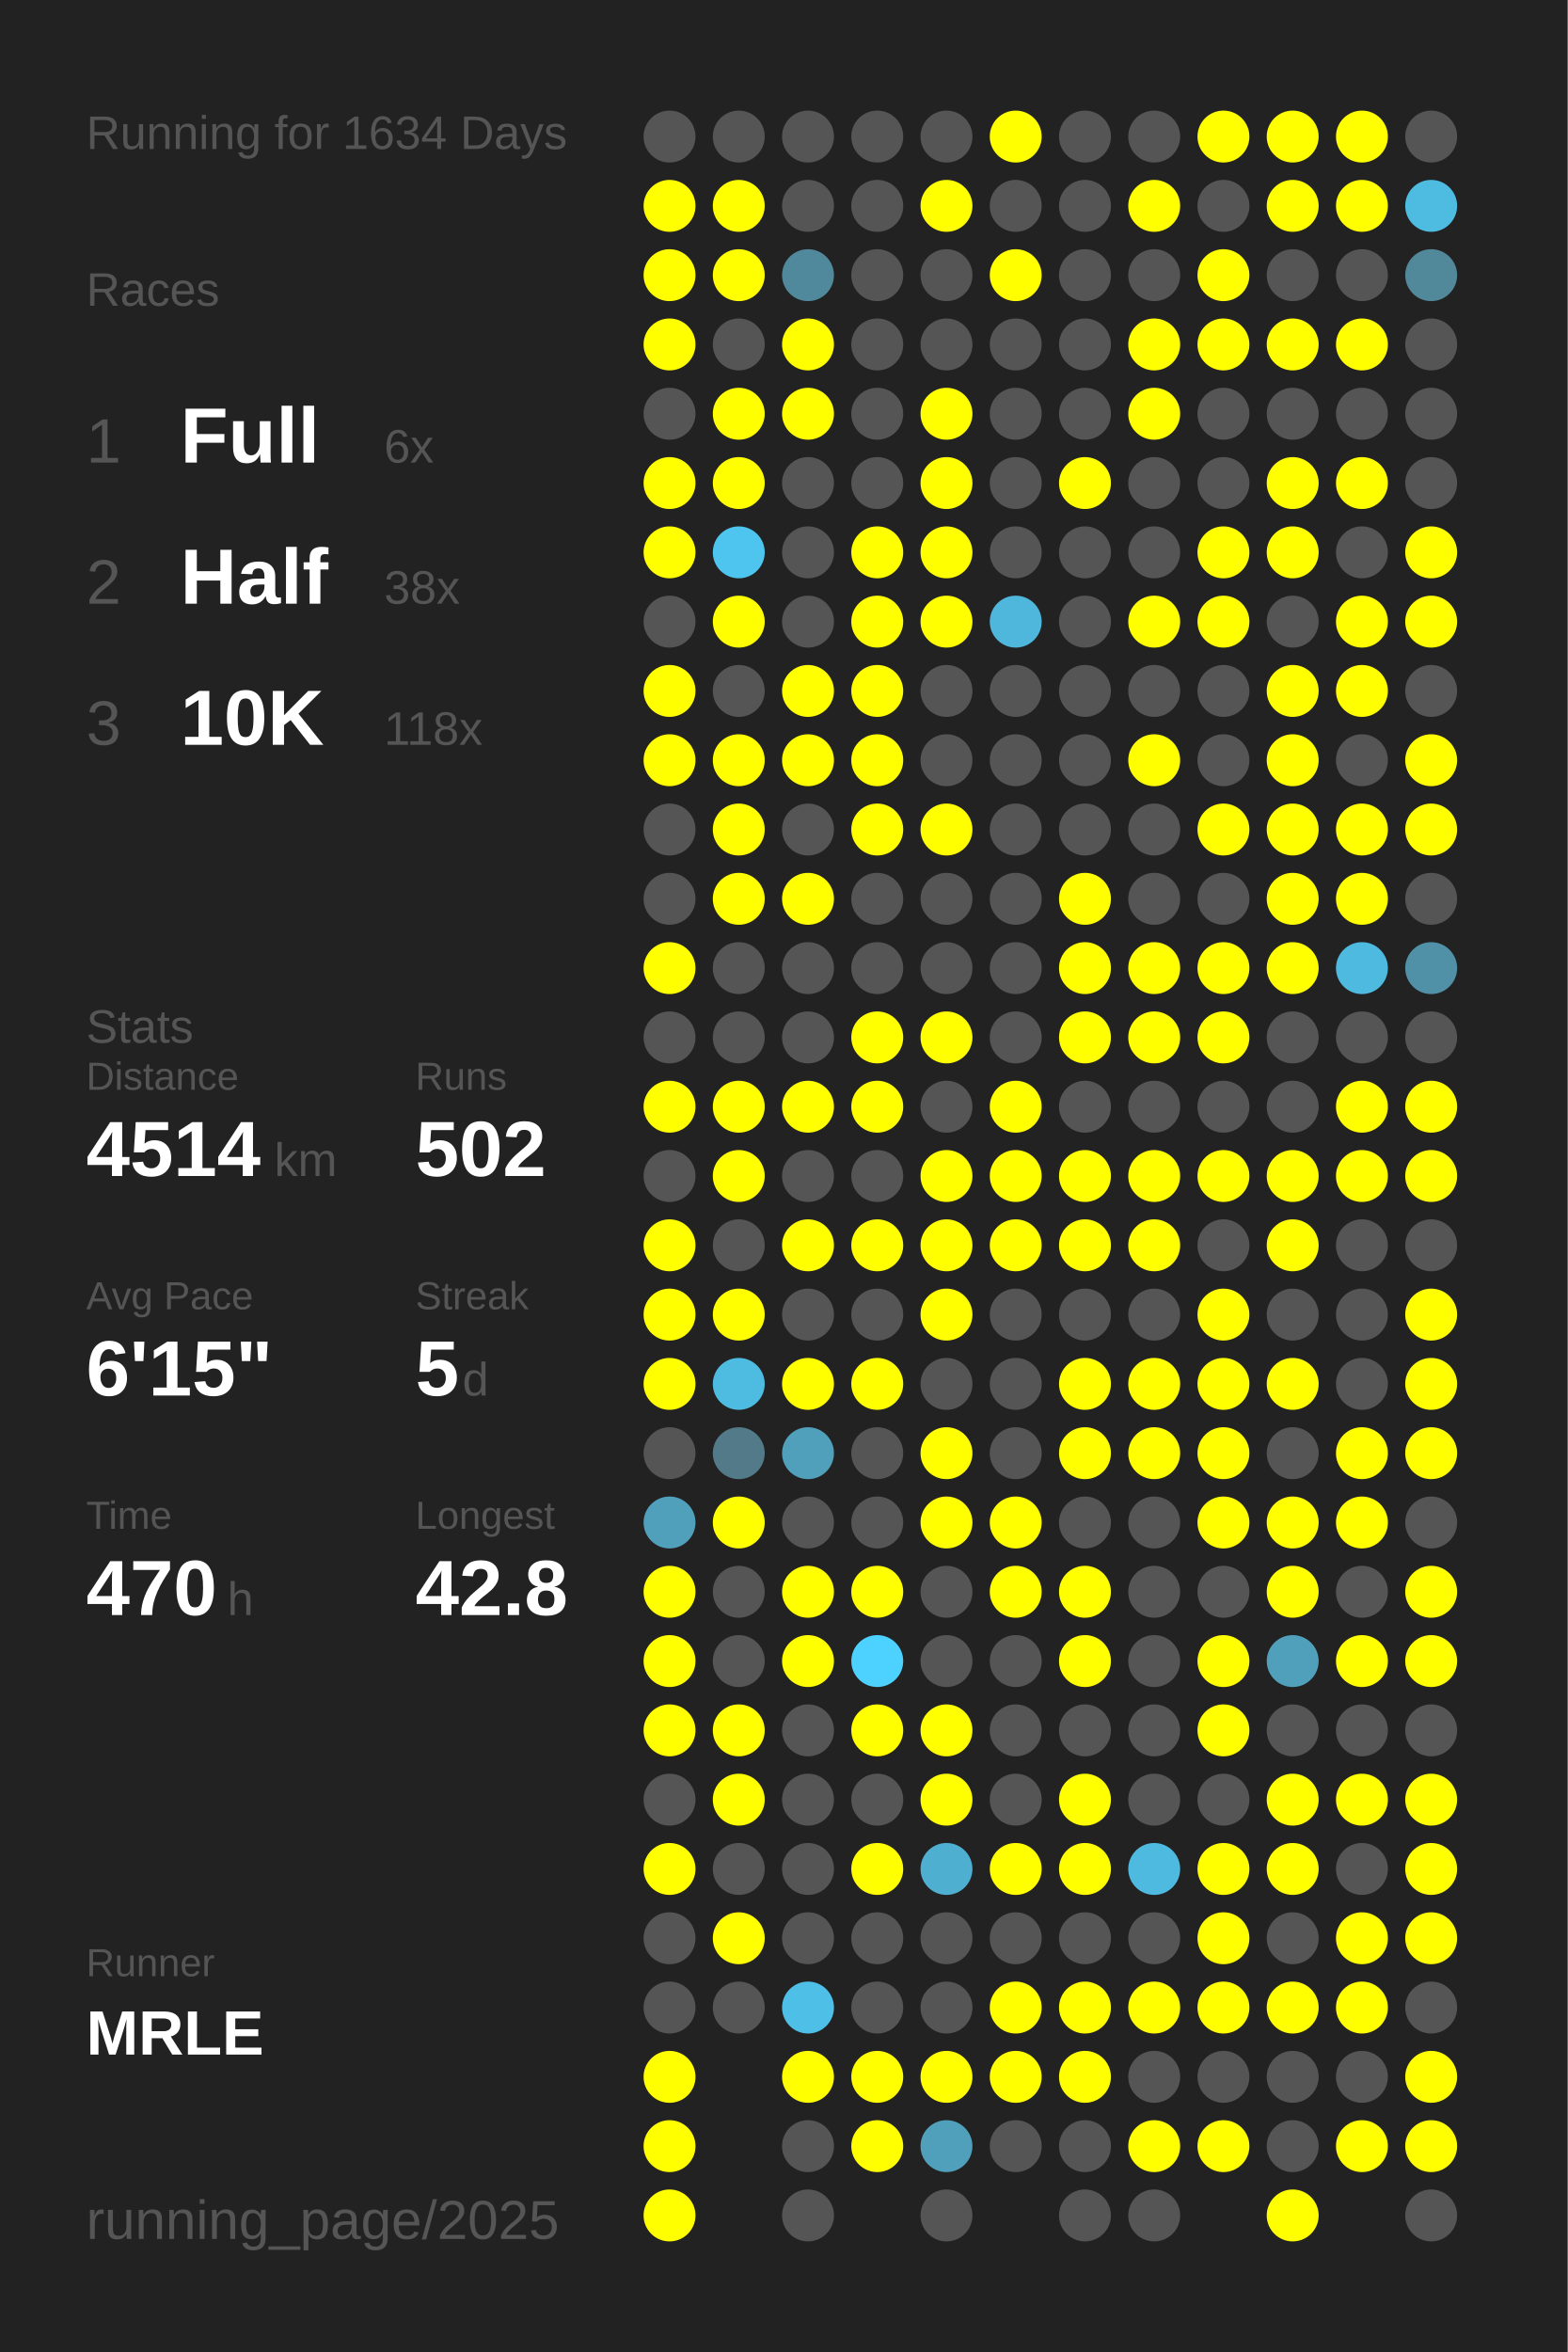
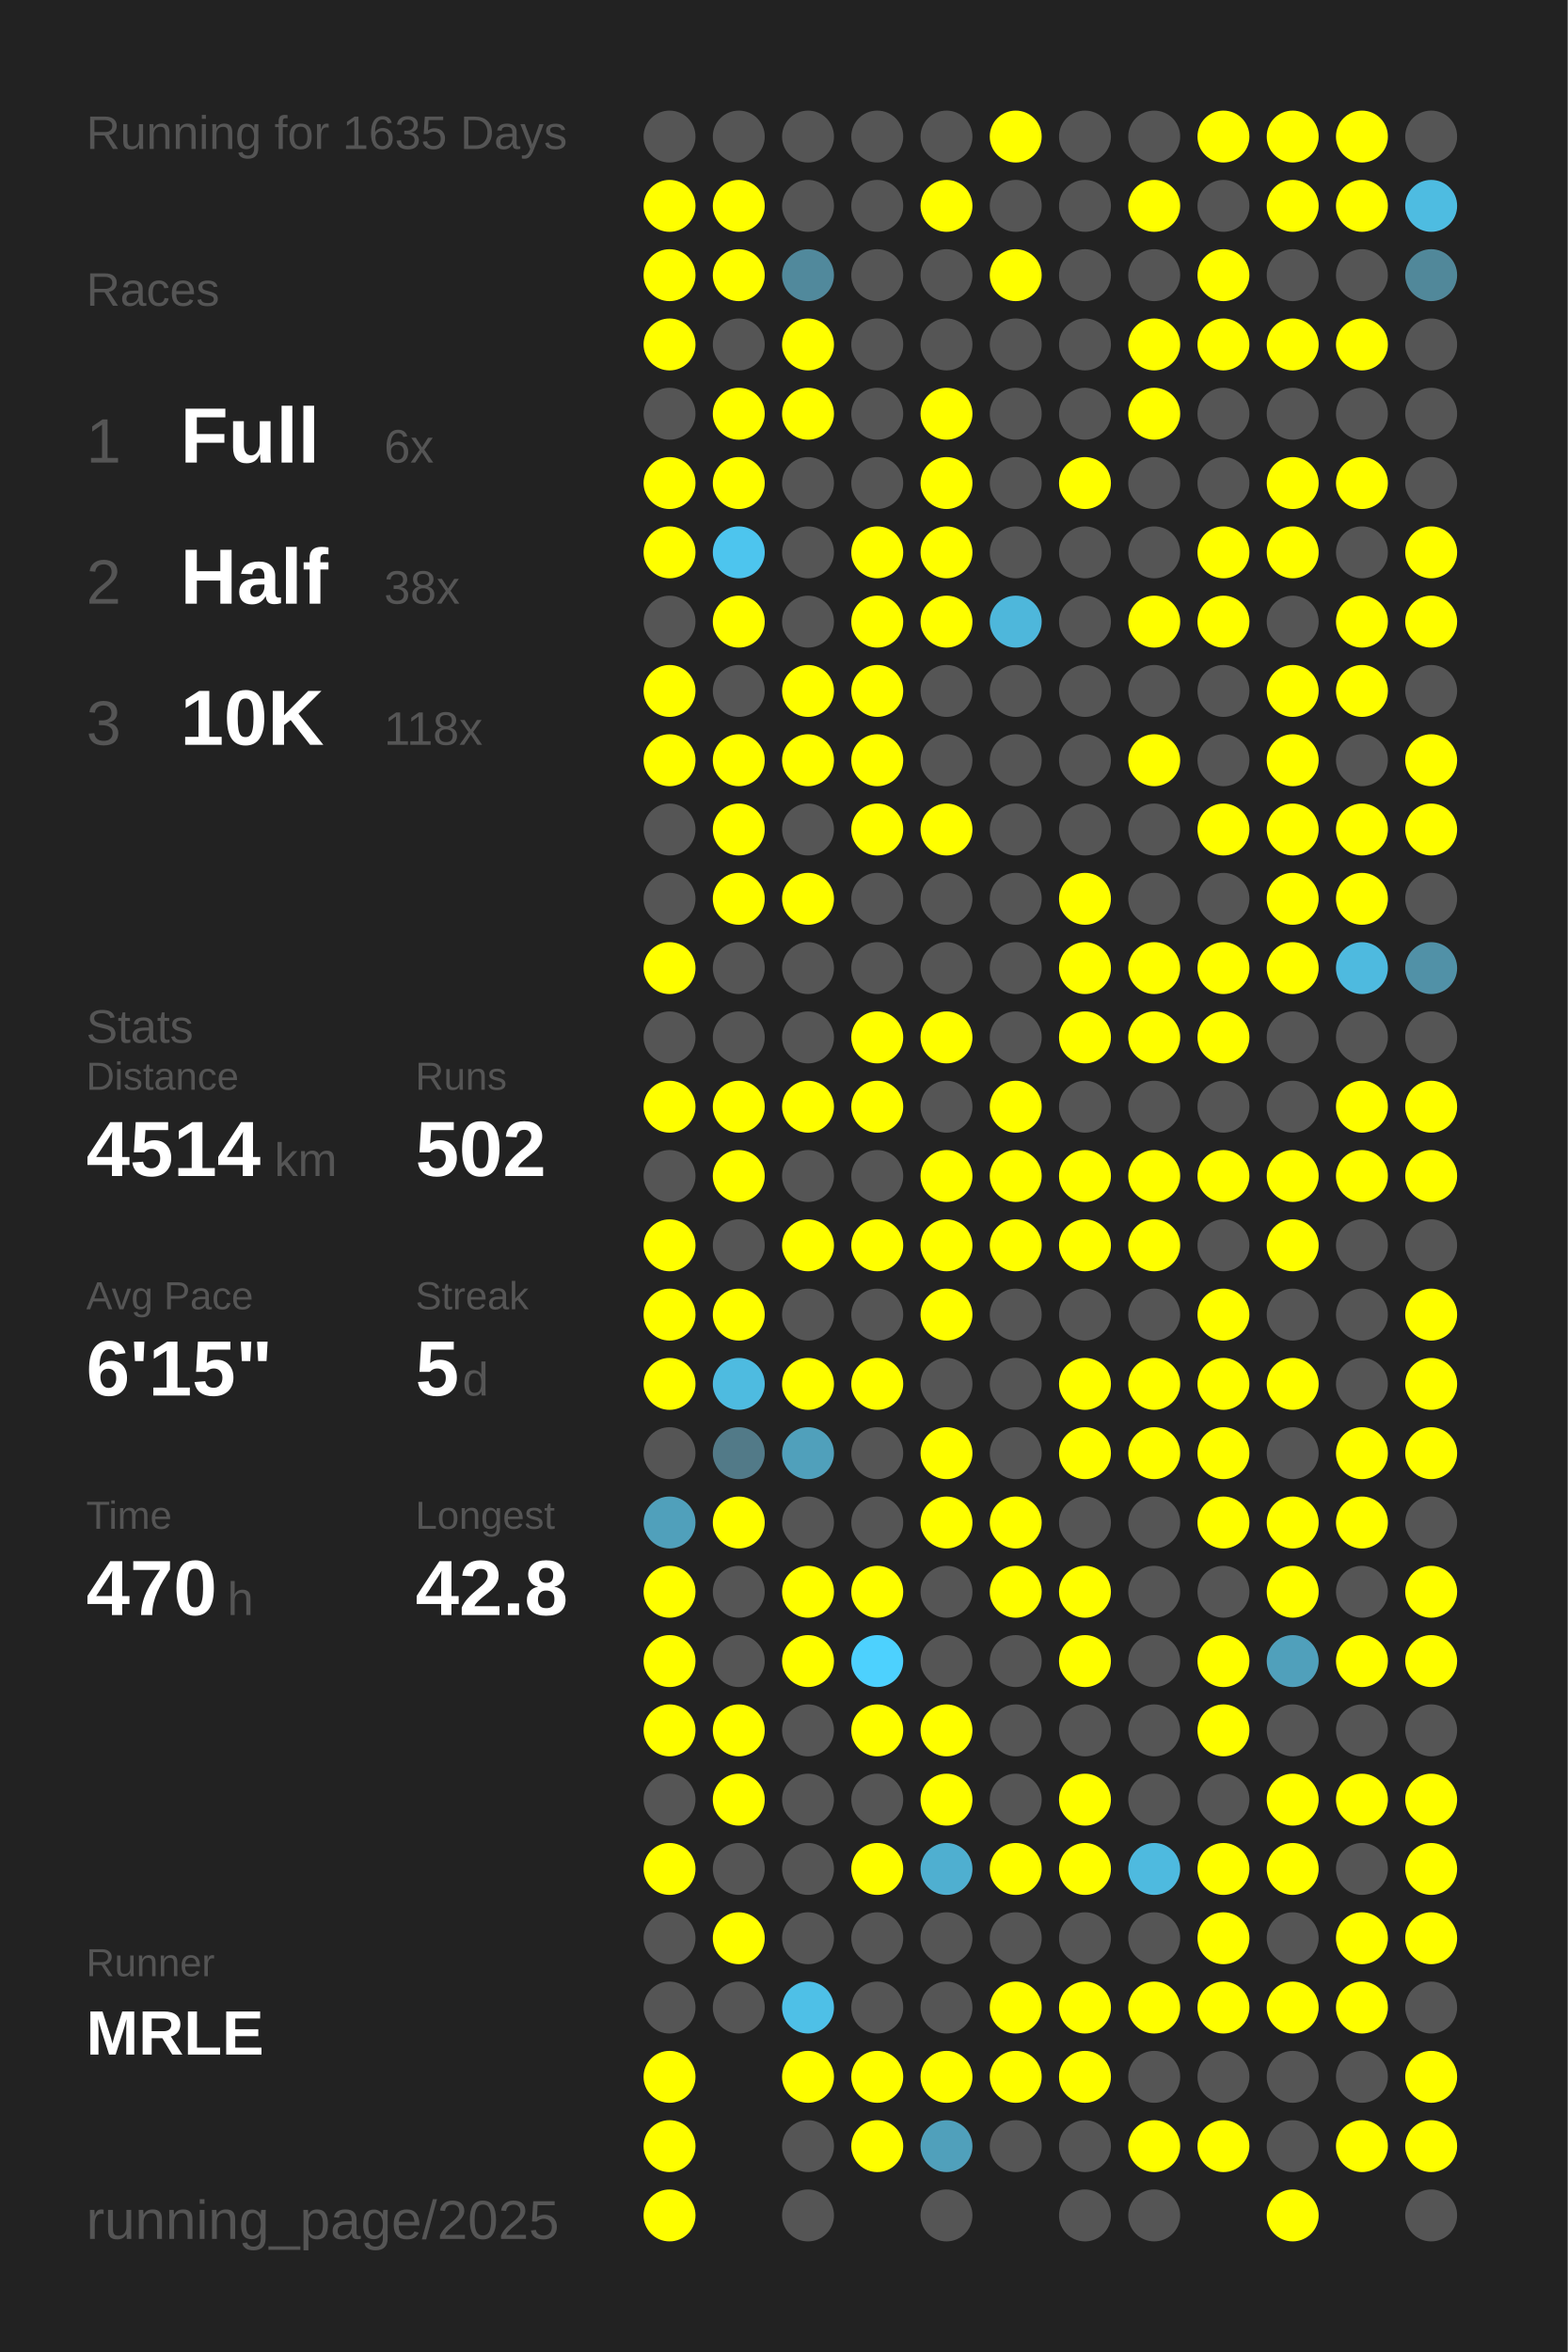
<svg xmlns="http://www.w3.org/2000/svg" baseProfile="full" height="300mm" version="1.1" viewBox="0,0,200,300" width="200mm">
  <defs />
  <rect fill="#222222" height="300" width="200" x="0" y="0" />
-   <text fill="#555555" style="font-size:6px; font-family:Arial;" x="11" y="19">Running for 1634 Days</text>
+   <text fill="#555555" style="font-size:6px; font-family:Arial;" x="11" y="19">Running for 1635 Days</text>
  <text fill="#555555" style="font-size:6px; font-family:Arial;" x="11" y="39">Races</text>
  <text fill="#555555" style="font-size:8px; font-family:Arial;" x="11" y="59">1</text>
  <text fill="#FFFFFF" style="font-size:10px; font-family:Arial; font-weight:bold;" x="23" y="59">Full</text>
  <text fill="#555555" style="font-size:6px; font-family:Arial;" x="49" y="59">6x</text>
  <text fill="#555555" style="font-size:8px; font-family:Arial;" x="11" y="77">2</text>
  <text fill="#FFFFFF" style="font-size:10px; font-family:Arial; font-weight:bold;" x="23" y="77">Half</text>
  <text fill="#555555" style="font-size:6px; font-family:Arial;" x="49" y="77">38x</text>
  <text fill="#555555" style="font-size:8px; font-family:Arial;" x="11" y="95">3</text>
  <text fill="#FFFFFF" style="font-size:10px; font-family:Arial; font-weight:bold;" x="23" y="95">10K</text>
  <text fill="#555555" style="font-size:6px; font-family:Arial;" x="49" y="95">118x</text>
  <text fill="#555555" style="font-size:6px; font-family:Arial;" x="11" y="133">Stats</text>
  <text fill="#555555" style="font-size:5px; font-family:Arial;" x="11" y="139">Distance</text>
  <text fill="#FFFFFF" style="font-size:10px; font-family:Arial; font-weight:bold;" x="11" y="150">4514</text>
  <text fill="#555555" style="font-size:6px; font-family:Arial;" x="35" y="150">km</text>
  <text fill="#555555" style="font-size:5px; font-family:Arial;" x="53" y="139">Runs</text>
  <text fill="#FFFFFF" style="font-size:10px; font-family:Arial; font-weight:bold;" x="53" y="150">502</text>
  <text fill="#555555" style="font-size:5px; font-family:Arial;" x="11" y="167">Avg Pace</text>
  <text fill="#FFFFFF" style="font-size:10px; font-family:Arial; font-weight:bold;" x="11" y="178">6'15"</text>
  <text fill="#555555" style="font-size:5px; font-family:Arial;" x="53" y="167">Streak</text>
  <text fill="#FFFFFF" style="font-size:10px; font-family:Arial; font-weight:bold;" x="53" y="178">5</text>
  <text fill="#555555" style="font-size:6px; font-family:Arial;" x="59" y="178">d</text>
  <text fill="#555555" style="font-size:5px; font-family:Arial;" x="11" y="195">Time</text>
  <text fill="#FFFFFF" style="font-size:10px; font-family:Arial; font-weight:bold;" x="11" y="206">470</text>
  <text fill="#555555" style="font-size:6px; font-family:Arial;" x="29" y="206">h</text>
  <text fill="#555555" style="font-size:5px; font-family:Arial;" x="53" y="195">Longest</text>
  <text fill="#FFFFFF" style="font-size:10px; font-family:Arial; font-weight:bold;" x="53" y="206">42.8</text>
  <text fill="#555555" style="font-size:5px; font-family:Arial;" x="11" y="252.065">Runner</text>
  <text fill="#FFFFFF" style="font-size:8px; font-family:Arial; font-weight:bold;" x="11" y="262.065">MRLE</text>
  <text fill="#555555" style="font-size:7px; font-family:Arial;" x="11" y="285.581">running_page/2025</text>
  <circle cx="85.417" cy="17.419" fill="#555555" r="3.312" />
  <circle cx="85.417" cy="26.258" fill="#FFFF00" r="3.312" />
  <circle cx="85.417" cy="35.097" fill="#FFFF00" r="3.312" />
  <circle cx="85.417" cy="43.935" fill="#FFFF00" r="3.312" />
  <circle cx="85.417" cy="52.774" fill="#555555" r="3.312" />
  <circle cx="85.417" cy="61.613" fill="#FFFF00" r="3.312" />
  <circle cx="85.417" cy="70.452" fill="#FFFF00" r="3.312" />
  <circle cx="85.417" cy="79.29" fill="#555555" r="3.312" />
  <circle cx="85.417" cy="88.129" fill="#FFFF00" r="3.312" />
  <circle cx="85.417" cy="96.968" fill="#FFFF00" r="3.312" />
  <circle cx="85.417" cy="105.806" fill="#555555" r="3.312" />
  <circle cx="85.417" cy="114.645" fill="#555555" r="3.312" />
  <circle cx="85.417" cy="123.484" fill="#FFFF00" r="3.312" />
  <circle cx="85.417" cy="132.323" fill="#555555" r="3.312" />
  <circle cx="85.417" cy="141.161" fill="#FFFF00" r="3.312" />
  <circle cx="85.417" cy="150" fill="#555555" r="3.312" />
  <circle cx="85.417" cy="158.839" fill="#FFFF00" r="3.312" />
  <circle cx="85.417" cy="167.677" fill="#FFFF00" r="3.312" />
  <circle cx="85.417" cy="176.516" fill="#FFFF00" r="3.312" />
  <circle cx="85.417" cy="185.355" fill="#555555" r="3.312" />
  <circle cx="85.417" cy="194.194" fill="#50a0bb" r="3.312" />
  <circle cx="85.417" cy="203.032" fill="#FFFF00" r="3.312" />
  <circle cx="85.417" cy="211.871" fill="#FFFF00" r="3.312" />
  <circle cx="85.417" cy="220.71" fill="#FFFF00" r="3.312" />
  <circle cx="85.417" cy="229.548" fill="#555555" r="3.312" />
  <circle cx="85.417" cy="238.387" fill="#FFFF00" r="3.312" />
  <circle cx="85.417" cy="247.226" fill="#555555" r="3.312" />
  <circle cx="85.417" cy="256.065" fill="#555555" r="3.312" />
  <circle cx="85.417" cy="264.903" fill="#FFFF00" r="3.312" />
  <circle cx="85.417" cy="273.742" fill="#FFFF00" r="3.312" />
  <circle cx="85.417" cy="282.581" fill="#FFFF00" r="3.312" />
  <circle cx="94.25" cy="17.419" fill="#555555" r="3.312" />
  <circle cx="94.25" cy="26.258" fill="#FFFF00" r="3.312" />
  <circle cx="94.25" cy="35.097" fill="#FFFF00" r="3.312" />
  <circle cx="94.25" cy="43.935" fill="#555555" r="3.312" />
  <circle cx="94.25" cy="52.774" fill="#FFFF00" r="3.312" />
  <circle cx="94.25" cy="61.613" fill="#FFFF00" r="3.312" />
  <circle cx="94.25" cy="70.452" fill="#4dc5ee" r="3.312" />
  <circle cx="94.25" cy="79.29" fill="#FFFF00" r="3.312" />
  <circle cx="94.25" cy="88.129" fill="#555555" r="3.312" />
  <circle cx="94.25" cy="96.968" fill="#FFFF00" r="3.312" />
  <circle cx="94.25" cy="105.806" fill="#FFFF00" r="3.312" />
  <circle cx="94.25" cy="114.645" fill="#FFFF00" r="3.312" />
  <circle cx="94.25" cy="123.484" fill="#555555" r="3.312" />
  <circle cx="94.25" cy="132.323" fill="#555555" r="3.312" />
  <circle cx="94.25" cy="141.161" fill="#FFFF00" r="3.312" />
  <circle cx="94.25" cy="150" fill="#FFFF00" r="3.312" />
  <circle cx="94.25" cy="158.839" fill="#555555" r="3.312" />
  <circle cx="94.25" cy="167.677" fill="#FFFF00" r="3.312" />
  <circle cx="94.25" cy="176.516" fill="#4ebbe0" r="3.312" />
  <circle cx="94.25" cy="185.355" fill="#527a88" r="3.312" />
  <circle cx="94.25" cy="194.194" fill="#FFFF00" r="3.312" />
  <circle cx="94.25" cy="203.032" fill="#555555" r="3.312" />
  <circle cx="94.25" cy="211.871" fill="#555555" r="3.312" />
  <circle cx="94.25" cy="220.71" fill="#FFFF00" r="3.312" />
  <circle cx="94.25" cy="229.548" fill="#FFFF00" r="3.312" />
  <circle cx="94.25" cy="238.387" fill="#555555" r="3.312" />
  <circle cx="94.25" cy="247.226" fill="#FFFF00" r="3.312" />
  <circle cx="94.25" cy="256.065" fill="#555555" r="3.312" />
  <circle cx="103.083" cy="17.419" fill="#555555" r="3.312" />
  <circle cx="103.083" cy="26.258" fill="#555555" r="3.312" />
  <circle cx="103.083" cy="35.097" fill="#51899c" r="3.312" />
  <circle cx="103.083" cy="43.935" fill="#FFFF00" r="3.312" />
  <circle cx="103.083" cy="52.774" fill="#FFFF00" r="3.312" />
  <circle cx="103.083" cy="61.613" fill="#555555" r="3.312" />
  <circle cx="103.083" cy="70.452" fill="#555555" r="3.312" />
  <circle cx="103.083" cy="79.29" fill="#555555" r="3.312" />
  <circle cx="103.083" cy="88.129" fill="#FFFF00" r="3.312" />
  <circle cx="103.083" cy="96.968" fill="#FFFF00" r="3.312" />
  <circle cx="103.083" cy="105.806" fill="#555555" r="3.312" />
  <circle cx="103.083" cy="114.645" fill="#FFFF00" r="3.312" />
  <circle cx="103.083" cy="123.484" fill="#555555" r="3.312" />
  <circle cx="103.083" cy="132.323" fill="#555555" r="3.312" />
  <circle cx="103.083" cy="141.161" fill="#FFFF00" r="3.312" />
  <circle cx="103.083" cy="150" fill="#555555" r="3.312" />
  <circle cx="103.083" cy="158.839" fill="#FFFF00" r="3.312" />
  <circle cx="103.083" cy="167.677" fill="#555555" r="3.312" />
  <circle cx="103.083" cy="176.516" fill="#FFFF00" r="3.312" />
  <circle cx="103.083" cy="185.355" fill="#50a0bb" r="3.312" />
  <circle cx="103.083" cy="194.194" fill="#555555" r="3.312" />
  <circle cx="103.083" cy="203.032" fill="#FFFF00" r="3.312" />
  <circle cx="103.083" cy="211.871" fill="#FFFF00" r="3.312" />
  <circle cx="103.083" cy="220.71" fill="#555555" r="3.312" />
  <circle cx="103.083" cy="229.548" fill="#555555" r="3.312" />
  <circle cx="103.083" cy="238.387" fill="#555555" r="3.312" />
  <circle cx="103.083" cy="247.226" fill="#555555" r="3.312" />
  <circle cx="103.083" cy="256.065" fill="#4ec0e7" r="3.312" />
  <circle cx="103.083" cy="264.903" fill="#FFFF00" r="3.312" />
  <circle cx="103.083" cy="273.742" fill="#555555" r="3.312" />
  <circle cx="103.083" cy="282.581" fill="#555555" r="3.312" />
  <circle cx="111.917" cy="17.419" fill="#555555" r="3.312" />
  <circle cx="111.917" cy="26.258" fill="#555555" r="3.312" />
  <circle cx="111.917" cy="35.097" fill="#555555" r="3.312" />
  <circle cx="111.917" cy="43.935" fill="#555555" r="3.312" />
  <circle cx="111.917" cy="52.774" fill="#555555" r="3.312" />
  <circle cx="111.917" cy="61.613" fill="#555555" r="3.312" />
  <circle cx="111.917" cy="70.452" fill="#FFFF00" r="3.312" />
  <circle cx="111.917" cy="79.29" fill="#FFFF00" r="3.312" />
  <circle cx="111.917" cy="88.129" fill="#FFFF00" r="3.312" />
  <circle cx="111.917" cy="96.968" fill="#FFFF00" r="3.312" />
  <circle cx="111.917" cy="105.806" fill="#FFFF00" r="3.312" />
  <circle cx="111.917" cy="114.645" fill="#555555" r="3.312" />
  <circle cx="111.917" cy="123.484" fill="#555555" r="3.312" />
  <circle cx="111.917" cy="132.323" fill="#FFFF00" r="3.312" />
  <circle cx="111.917" cy="141.161" fill="#FFFF00" r="3.312" />
  <circle cx="111.917" cy="150" fill="#555555" r="3.312" />
  <circle cx="111.917" cy="158.839" fill="#FFFF00" r="3.312" />
  <circle cx="111.917" cy="167.677" fill="#555555" r="3.312" />
  <circle cx="111.917" cy="176.516" fill="#FFFF00" r="3.312" />
  <circle cx="111.917" cy="185.355" fill="#555555" r="3.312" />
  <circle cx="111.917" cy="194.194" fill="#555555" r="3.312" />
  <circle cx="111.917" cy="203.032" fill="#FFFF00" r="3.312" />
  <circle cx="111.917" cy="211.871" fill="#4dd1fe" r="3.312" />
  <circle cx="111.917" cy="220.71" fill="#FFFF00" r="3.312" />
  <circle cx="111.917" cy="229.548" fill="#555555" r="3.312" />
  <circle cx="111.917" cy="238.387" fill="#FFFF00" r="3.312" />
  <circle cx="111.917" cy="247.226" fill="#555555" r="3.312" />
  <circle cx="111.917" cy="256.065" fill="#555555" r="3.312" />
  <circle cx="111.917" cy="264.903" fill="#FFFF00" r="3.312" />
  <circle cx="111.917" cy="273.742" fill="#FFFF00" r="3.312" />
  <circle cx="120.75" cy="17.419" fill="#555555" r="3.312" />
  <circle cx="120.75" cy="26.258" fill="#FFFF00" r="3.312" />
  <circle cx="120.75" cy="35.097" fill="#555555" r="3.312" />
  <circle cx="120.75" cy="43.935" fill="#555555" r="3.312" />
  <circle cx="120.75" cy="52.774" fill="#FFFF00" r="3.312" />
  <circle cx="120.75" cy="61.613" fill="#FFFF00" r="3.312" />
  <circle cx="120.75" cy="70.452" fill="#FFFF00" r="3.312" />
  <circle cx="120.75" cy="79.29" fill="#FFFF00" r="3.312" />
  <circle cx="120.75" cy="88.129" fill="#555555" r="3.312" />
  <circle cx="120.75" cy="96.968" fill="#555555" r="3.312" />
  <circle cx="120.75" cy="105.806" fill="#FFFF00" r="3.312" />
  <circle cx="120.75" cy="114.645" fill="#555555" r="3.312" />
  <circle cx="120.75" cy="123.484" fill="#555555" r="3.312" />
  <circle cx="120.75" cy="132.323" fill="#FFFF00" r="3.312" />
  <circle cx="120.75" cy="141.161" fill="#555555" r="3.312" />
  <circle cx="120.75" cy="150" fill="#FFFF00" r="3.312" />
  <circle cx="120.75" cy="158.839" fill="#FFFF00" r="3.312" />
  <circle cx="120.75" cy="167.677" fill="#FFFF00" r="3.312" />
  <circle cx="120.75" cy="176.516" fill="#555555" r="3.312" />
  <circle cx="120.75" cy="185.355" fill="#FFFF00" r="3.312" />
  <circle cx="120.75" cy="194.194" fill="#FFFF00" r="3.312" />
  <circle cx="120.75" cy="203.032" fill="#555555" r="3.312" />
  <circle cx="120.75" cy="211.871" fill="#555555" r="3.312" />
  <circle cx="120.75" cy="220.71" fill="#FFFF00" r="3.312" />
  <circle cx="120.75" cy="229.548" fill="#FFFF00" r="3.312" />
  <circle cx="120.75" cy="238.387" fill="#4fafd0" r="3.312" />
  <circle cx="120.75" cy="247.226" fill="#555555" r="3.312" />
  <circle cx="120.75" cy="256.065" fill="#555555" r="3.312" />
  <circle cx="120.75" cy="264.903" fill="#FFFF00" r="3.312" />
  <circle cx="120.75" cy="273.742" fill="#50a0bb" r="3.312" />
  <circle cx="120.75" cy="282.581" fill="#555555" r="3.312" />
  <circle cx="129.583" cy="17.419" fill="#FFFF00" r="3.312" />
  <circle cx="129.583" cy="26.258" fill="#555555" r="3.312" />
  <circle cx="129.583" cy="35.097" fill="#FFFF00" r="3.312" />
  <circle cx="129.583" cy="43.935" fill="#555555" r="3.312" />
  <circle cx="129.583" cy="52.774" fill="#555555" r="3.312" />
  <circle cx="129.583" cy="61.613" fill="#555555" r="3.312" />
  <circle cx="129.583" cy="70.452" fill="#555555" r="3.312" />
  <circle cx="129.583" cy="79.29" fill="#4eb7db" r="3.312" />
  <circle cx="129.583" cy="88.129" fill="#555555" r="3.312" />
  <circle cx="129.583" cy="96.968" fill="#555555" r="3.312" />
  <circle cx="129.583" cy="105.806" fill="#555555" r="3.312" />
  <circle cx="129.583" cy="114.645" fill="#555555" r="3.312" />
  <circle cx="129.583" cy="123.484" fill="#555555" r="3.312" />
  <circle cx="129.583" cy="132.323" fill="#555555" r="3.312" />
  <circle cx="129.583" cy="141.161" fill="#FFFF00" r="3.312" />
  <circle cx="129.583" cy="150" fill="#FFFF00" r="3.312" />
  <circle cx="129.583" cy="158.839" fill="#FFFF00" r="3.312" />
  <circle cx="129.583" cy="167.677" fill="#555555" r="3.312" />
  <circle cx="129.583" cy="176.516" fill="#555555" r="3.312" />
  <circle cx="129.583" cy="185.355" fill="#555555" r="3.312" />
  <circle cx="129.583" cy="194.194" fill="#FFFF00" r="3.312" />
  <circle cx="129.583" cy="203.032" fill="#FFFF00" r="3.312" />
  <circle cx="129.583" cy="211.871" fill="#555555" r="3.312" />
  <circle cx="129.583" cy="220.71" fill="#555555" r="3.312" />
  <circle cx="129.583" cy="229.548" fill="#555555" r="3.312" />
  <circle cx="129.583" cy="238.387" fill="#FFFF00" r="3.312" />
  <circle cx="129.583" cy="247.226" fill="#555555" r="3.312" />
  <circle cx="129.583" cy="256.065" fill="#FFFF00" r="3.312" />
  <circle cx="129.583" cy="264.903" fill="#FFFF00" r="3.312" />
  <circle cx="129.583" cy="273.742" fill="#555555" r="3.312" />
  <circle cx="138.417" cy="17.419" fill="#555555" r="3.312" />
  <circle cx="138.417" cy="26.258" fill="#555555" r="3.312" />
  <circle cx="138.417" cy="35.097" fill="#555555" r="3.312" />
  <circle cx="138.417" cy="43.935" fill="#555555" r="3.312" />
  <circle cx="138.417" cy="52.774" fill="#555555" r="3.312" />
  <circle cx="138.417" cy="61.613" fill="#FFFF00" r="3.312" />
  <circle cx="138.417" cy="70.452" fill="#555555" r="3.312" />
  <circle cx="138.417" cy="79.29" fill="#555555" r="3.312" />
  <circle cx="138.417" cy="88.129" fill="#555555" r="3.312" />
  <circle cx="138.417" cy="96.968" fill="#555555" r="3.312" />
  <circle cx="138.417" cy="105.806" fill="#555555" r="3.312" />
  <circle cx="138.417" cy="114.645" fill="#FFFF00" r="3.312" />
  <circle cx="138.417" cy="123.484" fill="#FFFF00" r="3.312" />
  <circle cx="138.417" cy="132.323" fill="#FFFF00" r="3.312" />
  <circle cx="138.417" cy="141.161" fill="#555555" r="3.312" />
  <circle cx="138.417" cy="150" fill="#FFFF00" r="3.312" />
  <circle cx="138.417" cy="158.839" fill="#FFFF00" r="3.312" />
  <circle cx="138.417" cy="167.677" fill="#555555" r="3.312" />
  <circle cx="138.417" cy="176.516" fill="#FFFF00" r="3.312" />
  <circle cx="138.417" cy="185.355" fill="#FFFF00" r="3.312" />
  <circle cx="138.417" cy="194.194" fill="#555555" r="3.312" />
  <circle cx="138.417" cy="203.032" fill="#FFFF00" r="3.312" />
  <circle cx="138.417" cy="211.871" fill="#FFFF00" r="3.312" />
  <circle cx="138.417" cy="220.71" fill="#555555" r="3.312" />
  <circle cx="138.417" cy="229.548" fill="#FFFF00" r="3.312" />
  <circle cx="138.417" cy="238.387" fill="#FFFF00" r="3.312" />
  <circle cx="138.417" cy="247.226" fill="#555555" r="3.312" />
  <circle cx="138.417" cy="256.065" fill="#FFFF00" r="3.312" />
  <circle cx="138.417" cy="264.903" fill="#FFFF00" r="3.312" />
  <circle cx="138.417" cy="273.742" fill="#555555" r="3.312" />
  <circle cx="138.417" cy="282.581" fill="#555555" r="3.312" />
  <circle cx="147.25" cy="17.419" fill="#555555" r="3.312" />
  <circle cx="147.25" cy="26.258" fill="#FFFF00" r="3.312" />
  <circle cx="147.25" cy="35.097" fill="#555555" r="3.312" />
  <circle cx="147.25" cy="43.935" fill="#FFFF00" r="3.312" />
  <circle cx="147.25" cy="52.774" fill="#FFFF00" r="3.312" />
  <circle cx="147.25" cy="61.613" fill="#555555" r="3.312" />
  <circle cx="147.25" cy="70.452" fill="#555555" r="3.312" />
  <circle cx="147.25" cy="79.29" fill="#FFFF00" r="3.312" />
  <circle cx="147.25" cy="88.129" fill="#555555" r="3.312" />
  <circle cx="147.25" cy="96.968" fill="#FFFF00" r="3.312" />
  <circle cx="147.25" cy="105.806" fill="#555555" r="3.312" />
  <circle cx="147.25" cy="114.645" fill="#555555" r="3.312" />
  <circle cx="147.25" cy="123.484" fill="#FFFF00" r="3.312" />
  <circle cx="147.25" cy="132.323" fill="#FFFF00" r="3.312" />
  <circle cx="147.25" cy="141.161" fill="#555555" r="3.312" />
  <circle cx="147.25" cy="150" fill="#FFFF00" r="3.312" />
  <circle cx="147.25" cy="158.839" fill="#FFFF00" r="3.312" />
  <circle cx="147.25" cy="167.677" fill="#555555" r="3.312" />
  <circle cx="147.25" cy="176.516" fill="#FFFF00" r="3.312" />
  <circle cx="147.25" cy="185.355" fill="#FFFF00" r="3.312" />
  <circle cx="147.25" cy="194.194" fill="#555555" r="3.312" />
  <circle cx="147.25" cy="203.032" fill="#555555" r="3.312" />
  <circle cx="147.25" cy="211.871" fill="#555555" r="3.312" />
  <circle cx="147.25" cy="220.71" fill="#555555" r="3.312" />
  <circle cx="147.25" cy="229.548" fill="#555555" r="3.312" />
  <circle cx="147.25" cy="238.387" fill="#4ebadf" r="3.312" />
  <circle cx="147.25" cy="247.226" fill="#555555" r="3.312" />
  <circle cx="147.25" cy="256.065" fill="#FFFF00" r="3.312" />
  <circle cx="147.25" cy="264.903" fill="#555555" r="3.312" />
  <circle cx="147.25" cy="273.742" fill="#FFFF00" r="3.312" />
  <circle cx="147.25" cy="282.581" fill="#555555" r="3.312" />
  <circle cx="156.083" cy="17.419" fill="#FFFF00" r="3.312" />
  <circle cx="156.083" cy="26.258" fill="#555555" r="3.312" />
  <circle cx="156.083" cy="35.097" fill="#FFFF00" r="3.312" />
  <circle cx="156.083" cy="43.935" fill="#FFFF00" r="3.312" />
  <circle cx="156.083" cy="52.774" fill="#555555" r="3.312" />
  <circle cx="156.083" cy="61.613" fill="#555555" r="3.312" />
  <circle cx="156.083" cy="70.452" fill="#FFFF00" r="3.312" />
  <circle cx="156.083" cy="79.29" fill="#FFFF00" r="3.312" />
  <circle cx="156.083" cy="88.129" fill="#555555" r="3.312" />
  <circle cx="156.083" cy="96.968" fill="#555555" r="3.312" />
  <circle cx="156.083" cy="105.806" fill="#FFFF00" r="3.312" />
  <circle cx="156.083" cy="114.645" fill="#555555" r="3.312" />
  <circle cx="156.083" cy="123.484" fill="#FFFF00" r="3.312" />
  <circle cx="156.083" cy="132.323" fill="#FFFF00" r="3.312" />
  <circle cx="156.083" cy="141.161" fill="#555555" r="3.312" />
  <circle cx="156.083" cy="150" fill="#FFFF00" r="3.312" />
  <circle cx="156.083" cy="158.839" fill="#555555" r="3.312" />
  <circle cx="156.083" cy="167.677" fill="#FFFF00" r="3.312" />
  <circle cx="156.083" cy="176.516" fill="#FFFF00" r="3.312" />
  <circle cx="156.083" cy="185.355" fill="#FFFF00" r="3.312" />
  <circle cx="156.083" cy="194.194" fill="#FFFF00" r="3.312" />
  <circle cx="156.083" cy="203.032" fill="#555555" r="3.312" />
  <circle cx="156.083" cy="211.871" fill="#FFFF00" r="3.312" />
  <circle cx="156.083" cy="220.71" fill="#FFFF00" r="3.312" />
  <circle cx="156.083" cy="229.548" fill="#555555" r="3.312" />
  <circle cx="156.083" cy="238.387" fill="#FFFF00" r="3.312" />
  <circle cx="156.083" cy="247.226" fill="#FFFF00" r="3.312" />
  <circle cx="156.083" cy="256.065" fill="#FFFF00" r="3.312" />
  <circle cx="156.083" cy="264.903" fill="#555555" r="3.312" />
  <circle cx="156.083" cy="273.742" fill="#FFFF00" r="3.312" />
  <circle cx="164.917" cy="17.419" fill="#FFFF00" r="3.312" />
  <circle cx="164.917" cy="26.258" fill="#FFFF00" r="3.312" />
  <circle cx="164.917" cy="35.097" fill="#555555" r="3.312" />
  <circle cx="164.917" cy="43.935" fill="#FFFF00" r="3.312" />
  <circle cx="164.917" cy="52.774" fill="#555555" r="3.312" />
  <circle cx="164.917" cy="61.613" fill="#FFFF00" r="3.312" />
  <circle cx="164.917" cy="70.452" fill="#FFFF00" r="3.312" />
  <circle cx="164.917" cy="79.29" fill="#555555" r="3.312" />
  <circle cx="164.917" cy="88.129" fill="#FFFF00" r="3.312" />
  <circle cx="164.917" cy="96.968" fill="#FFFF00" r="3.312" />
  <circle cx="164.917" cy="105.806" fill="#FFFF00" r="3.312" />
  <circle cx="164.917" cy="114.645" fill="#FFFF00" r="3.312" />
  <circle cx="164.917" cy="123.484" fill="#FFFF00" r="3.312" />
  <circle cx="164.917" cy="132.323" fill="#555555" r="3.312" />
  <circle cx="164.917" cy="141.161" fill="#555555" r="3.312" />
  <circle cx="164.917" cy="150" fill="#FFFF00" r="3.312" />
  <circle cx="164.917" cy="158.839" fill="#FFFF00" r="3.312" />
  <circle cx="164.917" cy="167.677" fill="#555555" r="3.312" />
  <circle cx="164.917" cy="176.516" fill="#FFFF00" r="3.312" />
  <circle cx="164.917" cy="185.355" fill="#555555" r="3.312" />
  <circle cx="164.917" cy="194.194" fill="#FFFF00" r="3.312" />
  <circle cx="164.917" cy="203.032" fill="#FFFF00" r="3.312" />
  <circle cx="164.917" cy="211.871" fill="#50a0bb" r="3.312" />
  <circle cx="164.917" cy="220.71" fill="#555555" r="3.312" />
  <circle cx="164.917" cy="229.548" fill="#FFFF00" r="3.312" />
  <circle cx="164.917" cy="238.387" fill="#FFFF00" r="3.312" />
  <circle cx="164.917" cy="247.226" fill="#555555" r="3.312" />
  <circle cx="164.917" cy="256.065" fill="#FFFF00" r="3.312" />
  <circle cx="164.917" cy="264.903" fill="#555555" r="3.312" />
  <circle cx="164.917" cy="273.742" fill="#555555" r="3.312" />
  <circle cx="164.917" cy="282.581" fill="#FFFF00" r="3.312" />
  <circle cx="173.75" cy="17.419" fill="#FFFF00" r="3.312" />
  <circle cx="173.75" cy="26.258" fill="#FFFF00" r="3.312" />
  <circle cx="173.75" cy="35.097" fill="#555555" r="3.312" />
  <circle cx="173.75" cy="43.935" fill="#FFFF00" r="3.312" />
  <circle cx="173.75" cy="52.774" fill="#555555" r="3.312" />
  <circle cx="173.75" cy="61.613" fill="#FFFF00" r="3.312" />
  <circle cx="173.75" cy="70.452" fill="#555555" r="3.312" />
  <circle cx="173.75" cy="79.29" fill="#FFFF00" r="3.312" />
  <circle cx="173.75" cy="88.129" fill="#FFFF00" r="3.312" />
  <circle cx="173.75" cy="96.968" fill="#555555" r="3.312" />
  <circle cx="173.75" cy="105.806" fill="#FFFF00" r="3.312" />
  <circle cx="173.75" cy="114.645" fill="#FFFF00" r="3.312" />
  <circle cx="173.75" cy="123.484" fill="#4ebadf" r="3.312" />
  <circle cx="173.75" cy="132.323" fill="#555555" r="3.312" />
  <circle cx="173.75" cy="141.161" fill="#FFFF00" r="3.312" />
  <circle cx="173.75" cy="150" fill="#FFFF00" r="3.312" />
  <circle cx="173.75" cy="158.839" fill="#555555" r="3.312" />
  <circle cx="173.75" cy="167.677" fill="#555555" r="3.312" />
  <circle cx="173.75" cy="176.516" fill="#555555" r="3.312" />
  <circle cx="173.75" cy="185.355" fill="#FFFF00" r="3.312" />
  <circle cx="173.75" cy="194.194" fill="#FFFF00" r="3.312" />
  <circle cx="173.75" cy="203.032" fill="#555555" r="3.312" />
  <circle cx="173.75" cy="211.871" fill="#FFFF00" r="3.312" />
  <circle cx="173.75" cy="220.71" fill="#555555" r="3.312" />
  <circle cx="173.75" cy="229.548" fill="#FFFF00" r="3.312" />
  <circle cx="173.75" cy="238.387" fill="#555555" r="3.312" />
  <circle cx="173.75" cy="247.226" fill="#FFFF00" r="3.312" />
  <circle cx="173.75" cy="256.065" fill="#FFFF00" r="3.312" />
  <circle cx="173.75" cy="264.903" fill="#555555" r="3.312" />
  <circle cx="173.75" cy="273.742" fill="#FFFF00" r="3.312" />
  <circle cx="182.583" cy="17.419" fill="#555555" r="3.312" />
  <circle cx="182.583" cy="26.258" fill="#4ebce1" r="3.312" />
  <circle cx="182.583" cy="35.097" fill="#51889a" r="3.312" />
  <circle cx="182.583" cy="43.935" fill="#555555" r="3.312" />
  <circle cx="182.583" cy="52.774" fill="#555555" r="3.312" />
  <circle cx="182.583" cy="61.613" fill="#555555" r="3.312" />
  <circle cx="182.583" cy="70.452" fill="#FFFF00" r="3.312" />
  <circle cx="182.583" cy="79.29" fill="#FFFF00" r="3.312" />
  <circle cx="182.583" cy="88.129" fill="#555555" r="3.312" />
  <circle cx="182.583" cy="96.968" fill="#FFFF00" r="3.312" />
  <circle cx="182.583" cy="105.806" fill="#FFFF00" r="3.312" />
  <circle cx="182.583" cy="114.645" fill="#555555" r="3.312" />
  <circle cx="182.583" cy="123.484" fill="#5191a7" r="3.312" />
  <circle cx="182.583" cy="132.323" fill="#555555" r="3.312" />
  <circle cx="182.583" cy="141.161" fill="#FFFF00" r="3.312" />
  <circle cx="182.583" cy="150" fill="#FFFF00" r="3.312" />
  <circle cx="182.583" cy="158.839" fill="#555555" r="3.312" />
  <circle cx="182.583" cy="167.677" fill="#FFFF00" r="3.312" />
  <circle cx="182.583" cy="176.516" fill="#FFFF00" r="3.312" />
  <circle cx="182.583" cy="185.355" fill="#FFFF00" r="3.312" />
  <circle cx="182.583" cy="194.194" fill="#555555" r="3.312" />
  <circle cx="182.583" cy="203.032" fill="#FFFF00" r="3.312" />
  <circle cx="182.583" cy="211.871" fill="#FFFF00" r="3.312" />
  <circle cx="182.583" cy="220.71" fill="#555555" r="3.312" />
  <circle cx="182.583" cy="229.548" fill="#FFFF00" r="3.312" />
  <circle cx="182.583" cy="238.387" fill="#FFFF00" r="3.312" />
  <circle cx="182.583" cy="247.226" fill="#FFFF00" r="3.312" />
  <circle cx="182.583" cy="256.065" fill="#555555" r="3.312" />
  <circle cx="182.583" cy="264.903" fill="#FFFF00" r="3.312" />
  <circle cx="182.583" cy="273.742" fill="#FFFF00" r="3.312" />
  <circle cx="182.583" cy="282.581" fill="#555555" r="3.312" />
</svg>
